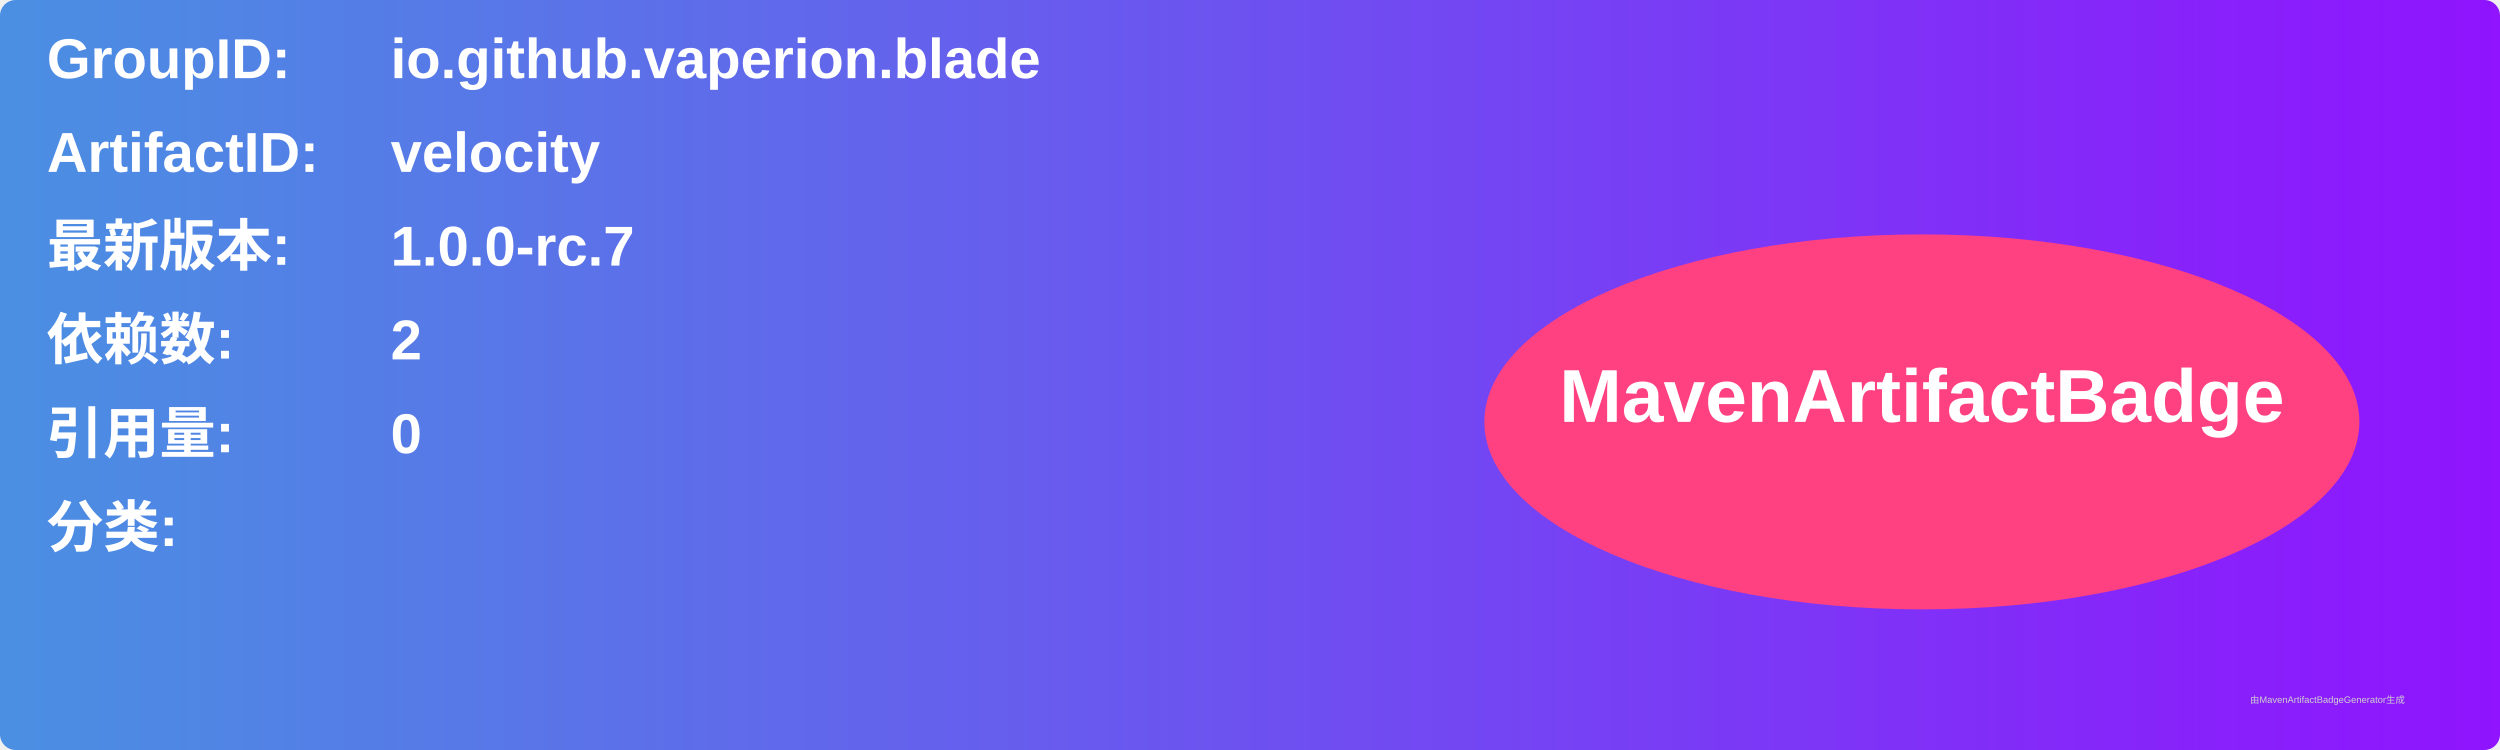
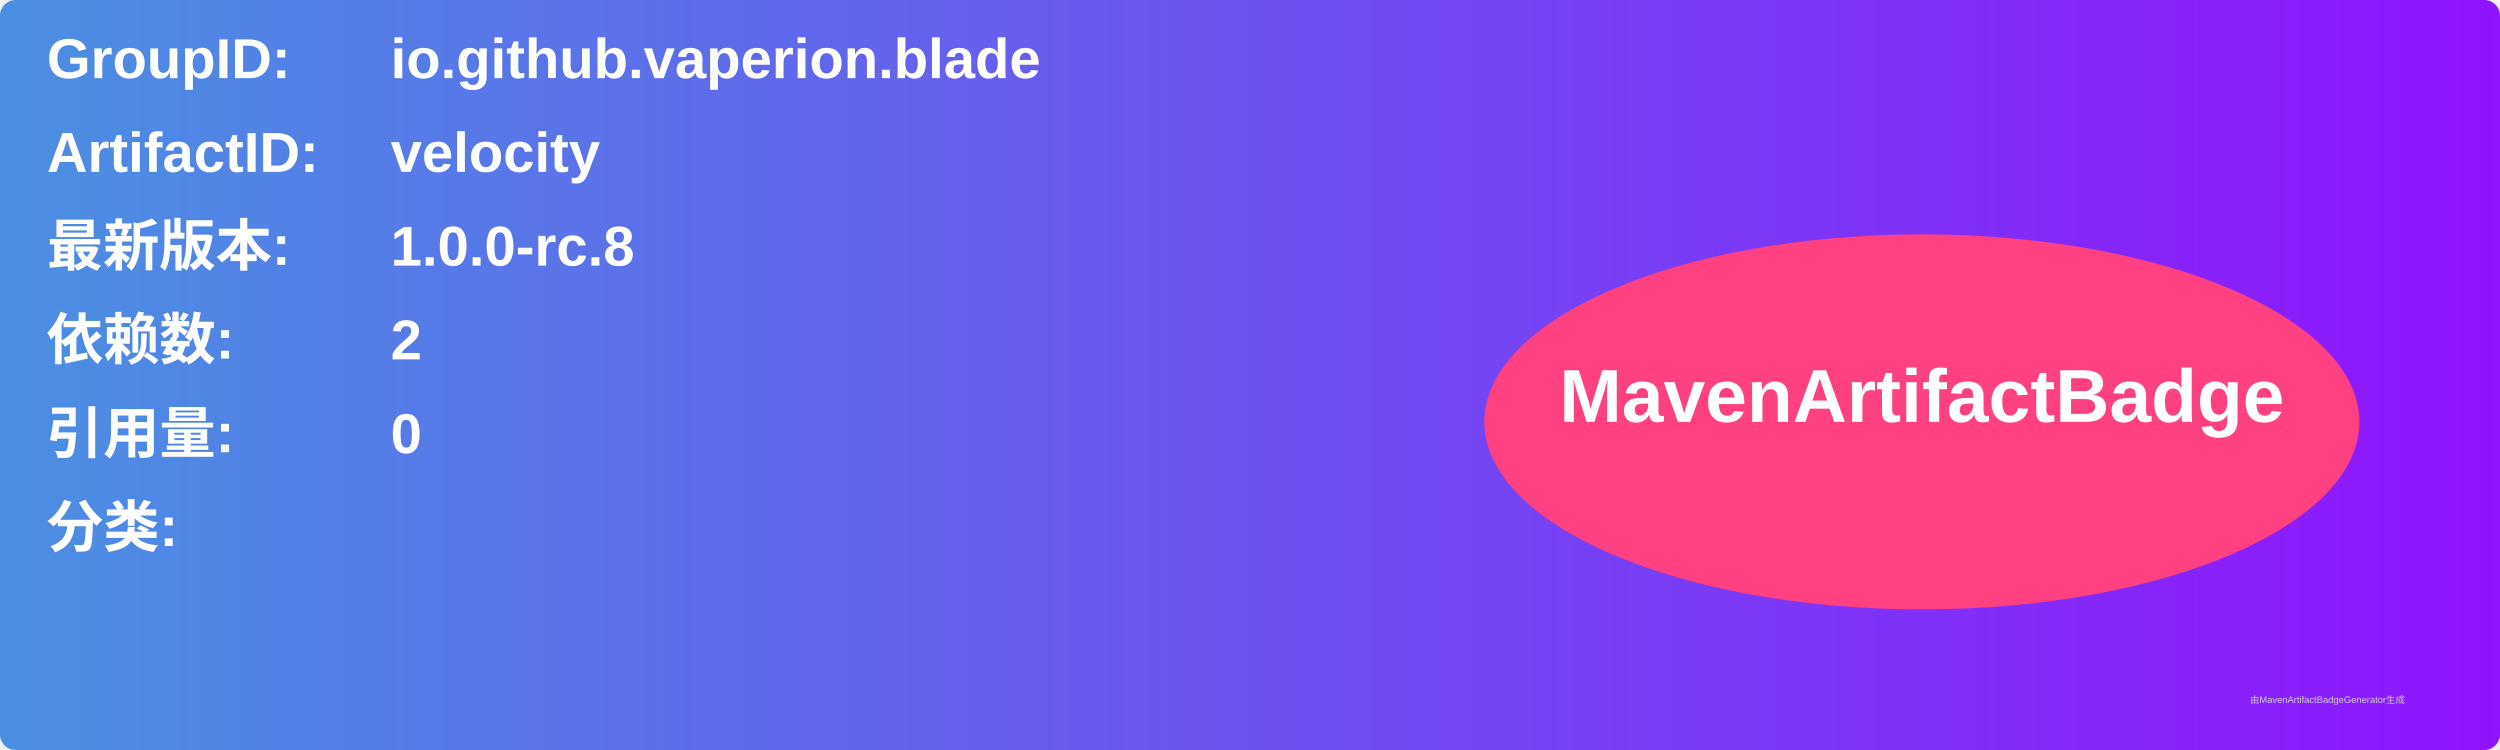
<svg xmlns="http://www.w3.org/2000/svg" width="800" height="240" viewBox="0 0 800 240">
  <linearGradient id="grad" x1="0%" y1="0%" x2="100%" y2="0%">
    <stop offset="0%" stop-color="#4a90e2" />
    <stop offset="100%" stop-color="#9013fe" />
  </linearGradient>
  <rect width="100%" height="100%" rx="5" ry="5" fill="url(#grad)" />
  <g transform="translate(15, 15)">
    <text x="0" y="10" font-family="Arial" font-size="18" fill="white" font-weight="bold" width="260">GroupID:</text>
    <text x="110" y="10" font-family="Arial" font-size="18" fill="white" font-weight="bold" width="460">io.github.vaperion.blade</text>
    <text x="0" y="40" font-family="Arial" font-size="18" fill="white" font-weight="bold" width="260">ArtifactID:</text>
    <text x="110" y="40" font-family="Arial" font-size="18" fill="white" font-weight="bold" width="460">velocity</text>
    <text x="0" y="70" font-family="Arial" font-size="18" fill="white" font-weight="bold">最新版本:</text>
    <text x="110" y="70" font-family="Arial" font-size="18" fill="white" font-weight="bold">
-       <tspan font-weight="bold">1.0.0-rc.7</tspan>
+       <tspan font-weight="bold">1.0.0-rc.8</tspan>
    </text>
    <text x="0" y="100" font-family="Arial" font-size="18" fill="white" font-weight="bold">依赖数: </text>
    <text x="110" y="100" font-family="Arial" font-size="18" fill="white">
      <tspan font-weight="bold">2</tspan>
    </text>
    <text x="0" y="130" font-family="Arial" font-size="18" fill="white" font-weight="bold">引用量: </text>
    <text x="110" y="130" font-family="Arial" font-size="18" fill="white">
      <tspan font-weight="bold">0</tspan>
    </text>
    <text x="0" y="160" font-family="Arial" font-size="18" fill="white" font-weight="bold">分类:</text>
    <text x="10" y="190" font-family="Arial" font-size="10" fill="white">
      <tspan font-weight="bold" />
    </text>
    <ellipse cx="600" cy="120" rx="140" ry="60" fill="#ff4081" />
    <text x="600" y="120" text-anchor="middle" font-family="Arial" font-size="24" fill="white" font-weight="bold">MavenArtifactBadge</text>
  </g>
  <text x="720" y="225" font-family="Arial" font-size="3" fill="#d0d0d0">由MavenArtifactBadgeGenerator生成</text>
</svg>
